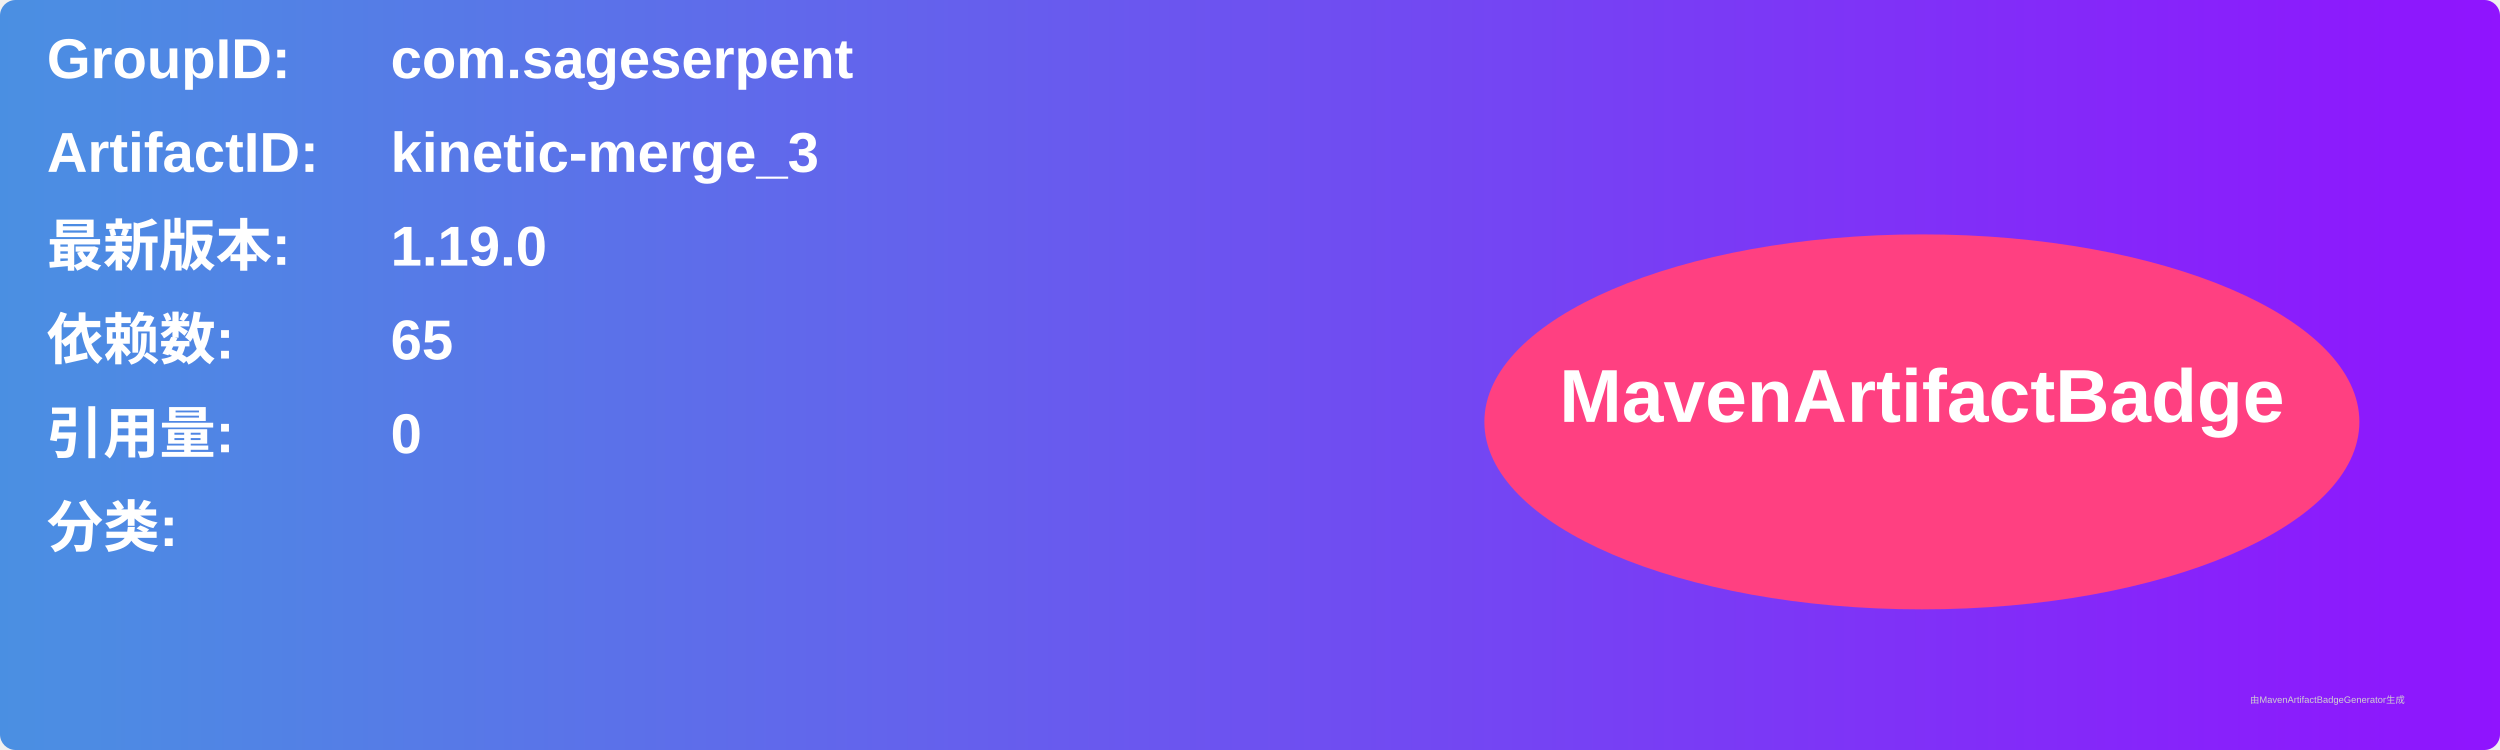
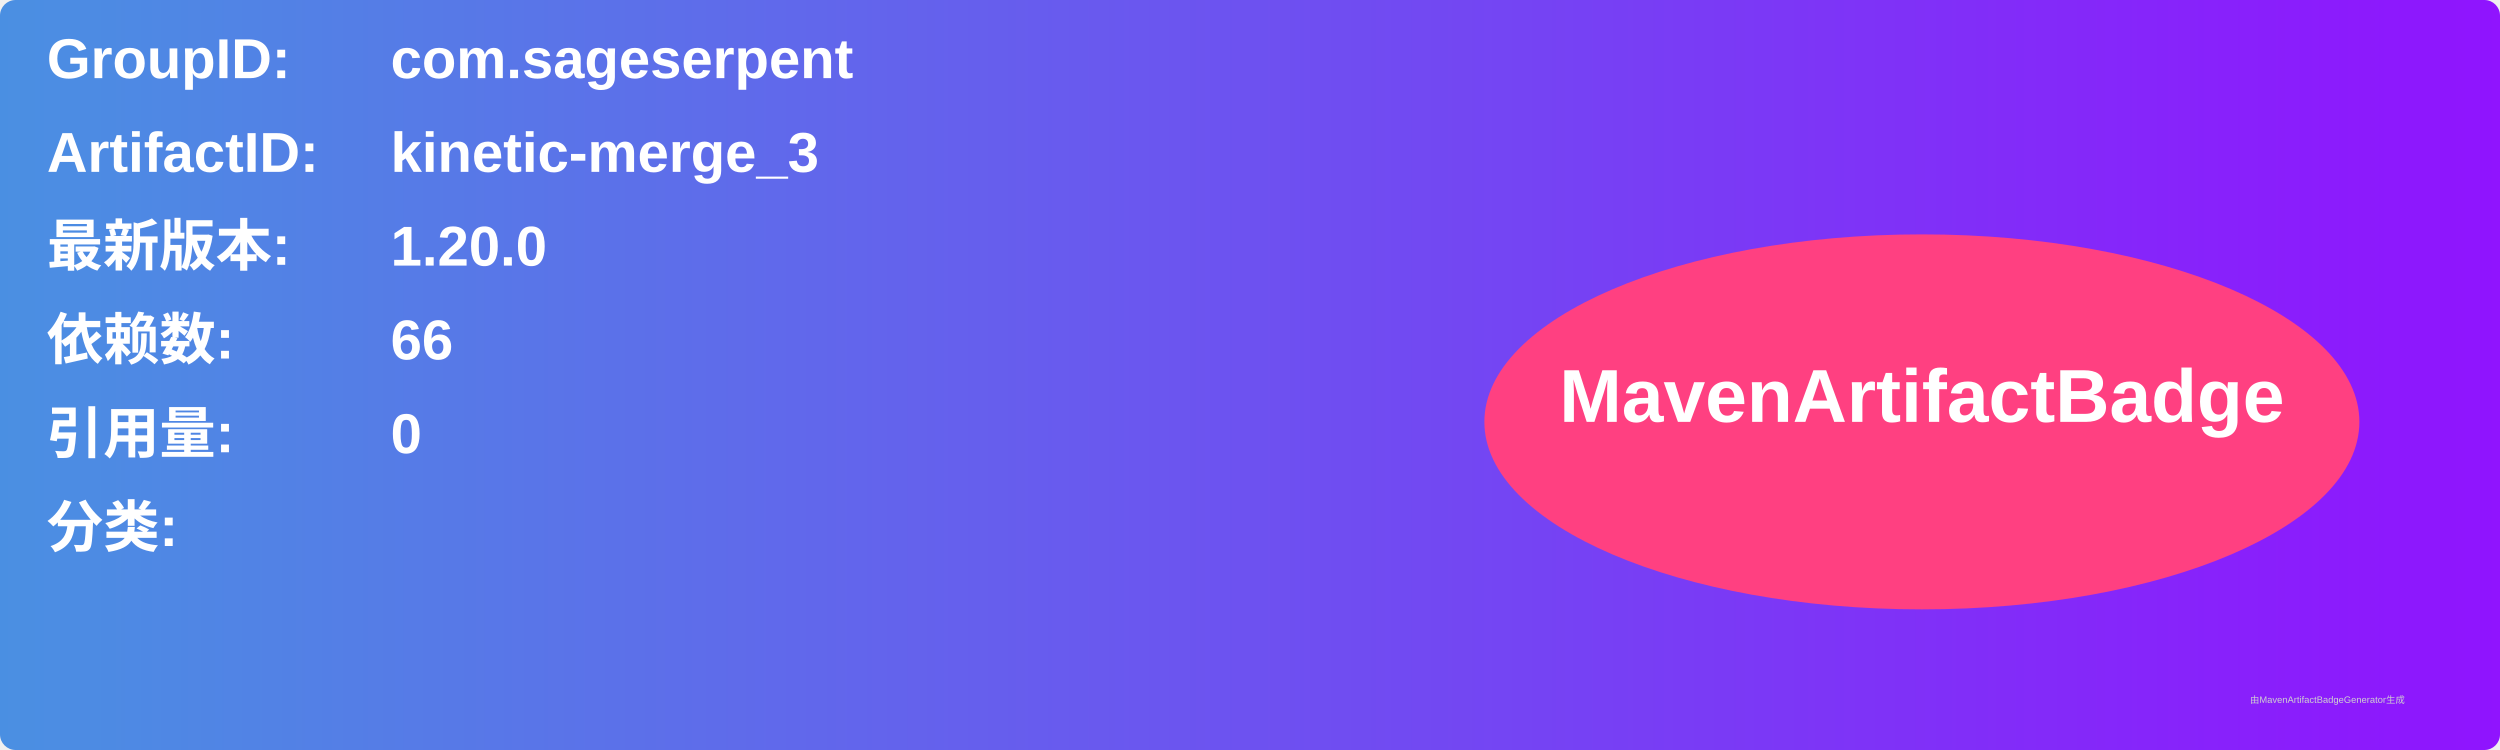
<svg xmlns="http://www.w3.org/2000/svg" width="800" height="240" viewBox="0 0 800 240">
  <linearGradient id="grad" x1="0%" y1="0%" x2="100%" y2="0%">
    <stop offset="0%" stop-color="#4a90e2" />
    <stop offset="100%" stop-color="#9013fe" />
  </linearGradient>
  <rect width="100%" height="100%" rx="5" ry="5" fill="url(#grad)" />
  <g transform="translate(15, 15)">
    <text x="0" y="10" font-family="Arial" font-size="18" fill="white" font-weight="bold" width="260">GroupID:</text>
    <text x="110" y="10" font-family="Arial" font-size="18" fill="white" font-weight="bold" width="460">com.sageserpent</text>
    <text x="0" y="40" font-family="Arial" font-size="18" fill="white" font-weight="bold" width="260">ArtifactID:</text>
    <text x="110" y="40" font-family="Arial" font-size="18" fill="white" font-weight="bold" width="460">kinetic-merge_3</text>
    <text x="0" y="70" font-family="Arial" font-size="18" fill="white" font-weight="bold">最新版本:</text>
    <text x="110" y="70" font-family="Arial" font-size="18" fill="white" font-weight="bold">
-       <tspan font-weight="bold">1.19.0</tspan>
+       <tspan font-weight="bold">1.20.0</tspan>
    </text>
    <text x="0" y="100" font-family="Arial" font-size="18" fill="white" font-weight="bold">依赖数: </text>
    <text x="110" y="100" font-family="Arial" font-size="18" fill="white">
-       <tspan font-weight="bold">65</tspan>
+       <tspan font-weight="bold">66</tspan>
    </text>
    <text x="0" y="130" font-family="Arial" font-size="18" fill="white" font-weight="bold">引用量: </text>
    <text x="110" y="130" font-family="Arial" font-size="18" fill="white">
      <tspan font-weight="bold">0</tspan>
    </text>
    <text x="0" y="160" font-family="Arial" font-size="18" fill="white" font-weight="bold">分类:</text>
    <text x="10" y="190" font-family="Arial" font-size="10" fill="white">
      <tspan font-weight="bold" />
    </text>
    <ellipse cx="600" cy="120" rx="140" ry="60" fill="#ff4081" />
    <text x="600" y="120" text-anchor="middle" font-family="Arial" font-size="24" fill="white" font-weight="bold">MavenArtifactBadge</text>
  </g>
  <text x="720" y="225" font-family="Arial" font-size="3" fill="#d0d0d0">由MavenArtifactBadgeGenerator生成</text>
</svg>
